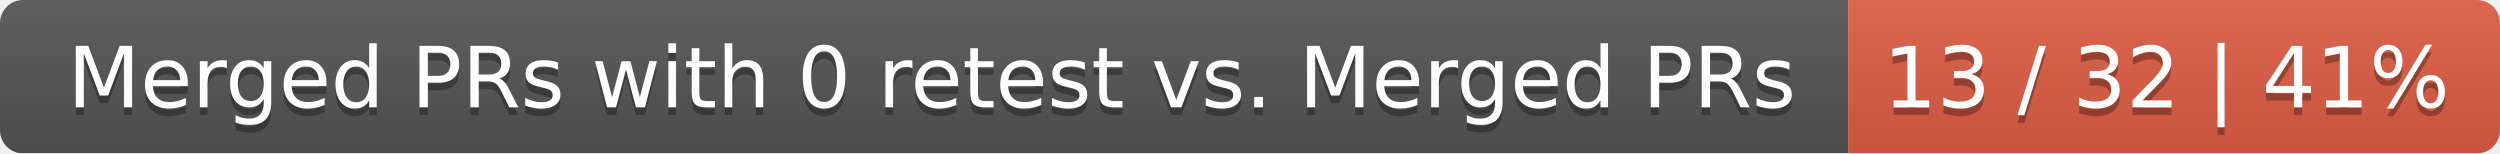
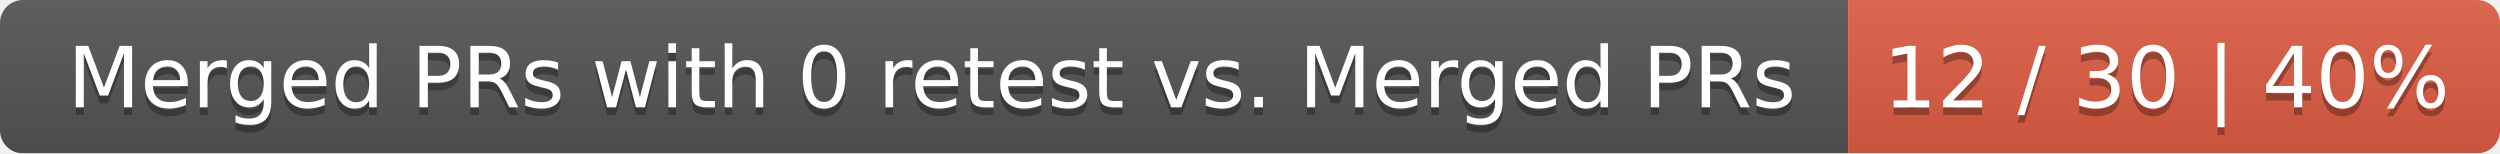
<svg xmlns="http://www.w3.org/2000/svg" width="326" height="20">
  <linearGradient id="smooth" x2="0" y2="100%">
    <stop offset="0" stop-color="#bbb" stop-opacity=".1" />
    <stop offset="1" stop-opacity=".1" />
  </linearGradient>
  <mask id="round">
    <rect width="326" height="20" rx="3" fill="#fff" />
  </mask>
  <g mask="url(#round)">
    <rect width="241" height="20" fill="#555" />
    <rect x="241" width="85" height="20" fill="#e05d44" />
    <rect width="326" height="20" fill="url(#smooth)" />
  </g>
  <g fill="#fff" text-anchor="middle" font-family="DejaVu Sans,Verdana,Geneva,sans-serif" font-size="11">
    <text x="121.5" y="15" fill="#010101" fill-opacity=".3">Merged PRs with 0 retest vs. Merged PRs</text>
    <text x="121.5" y="14">Merged PRs with 0 retest vs. Merged PRs</text>
-     <text x="282.5" y="15" fill="#010101" fill-opacity=".3">13 / 32 | 41%</text>
-     <text x="282.5" y="14">13 / 32 | 41%</text>
+     <text x="282.5" y="15" fill="#010101" fill-opacity=".3">12 / 30 | 40%</text>
+     <text x="282.5" y="14">12 / 30 | 40%</text>
  </g>
</svg>
